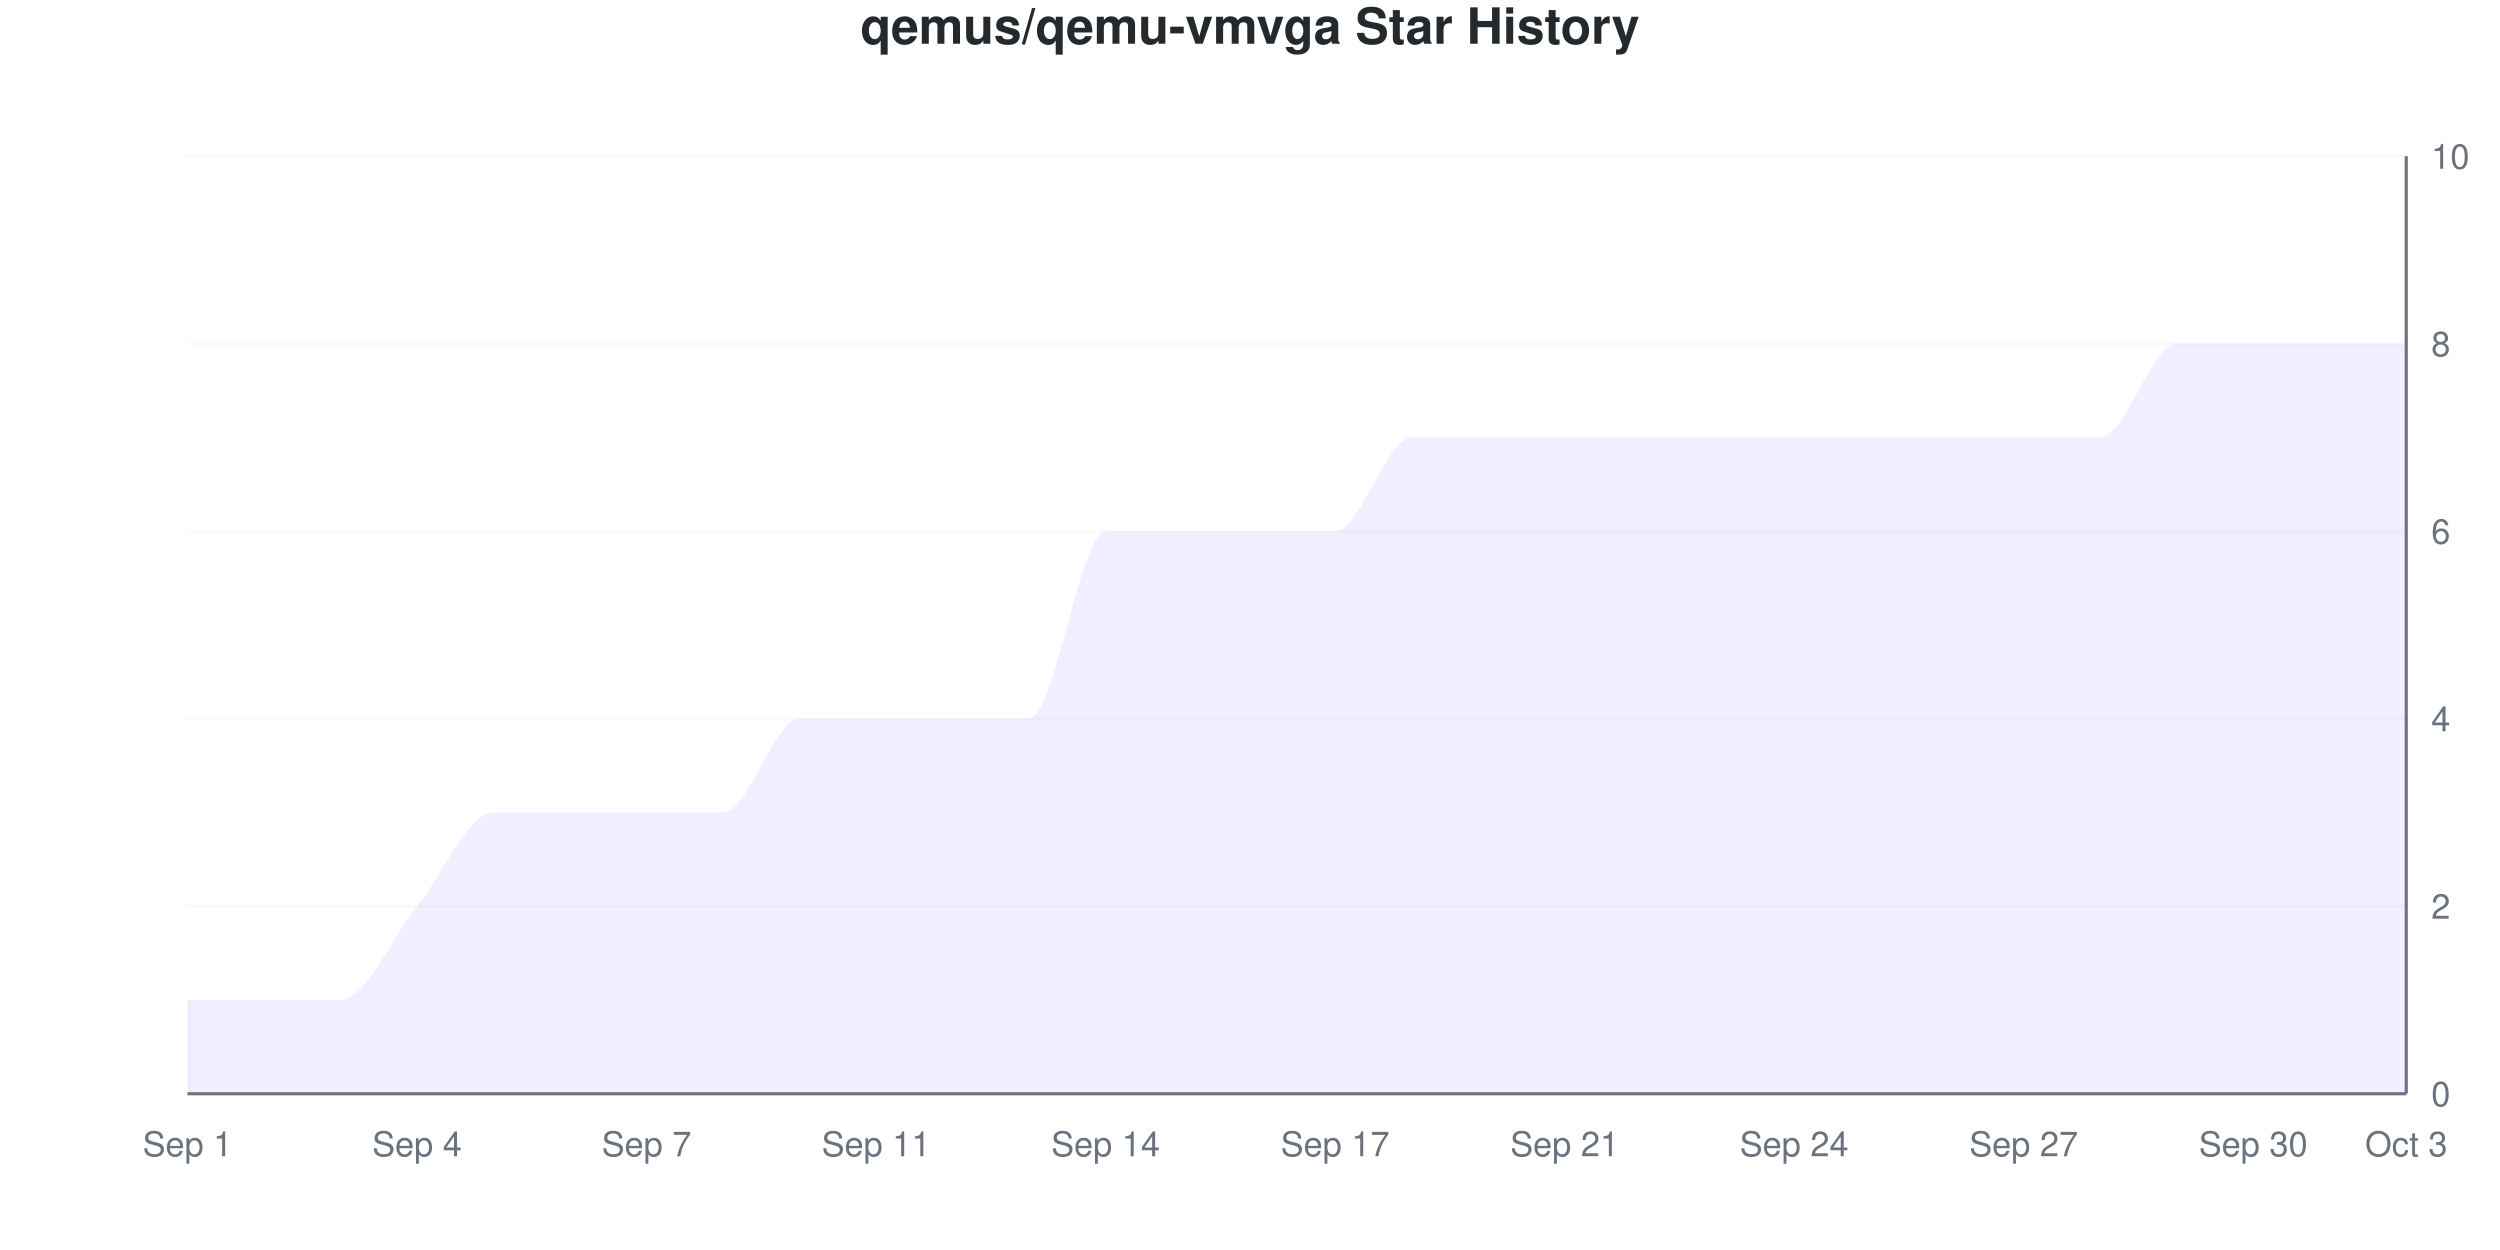
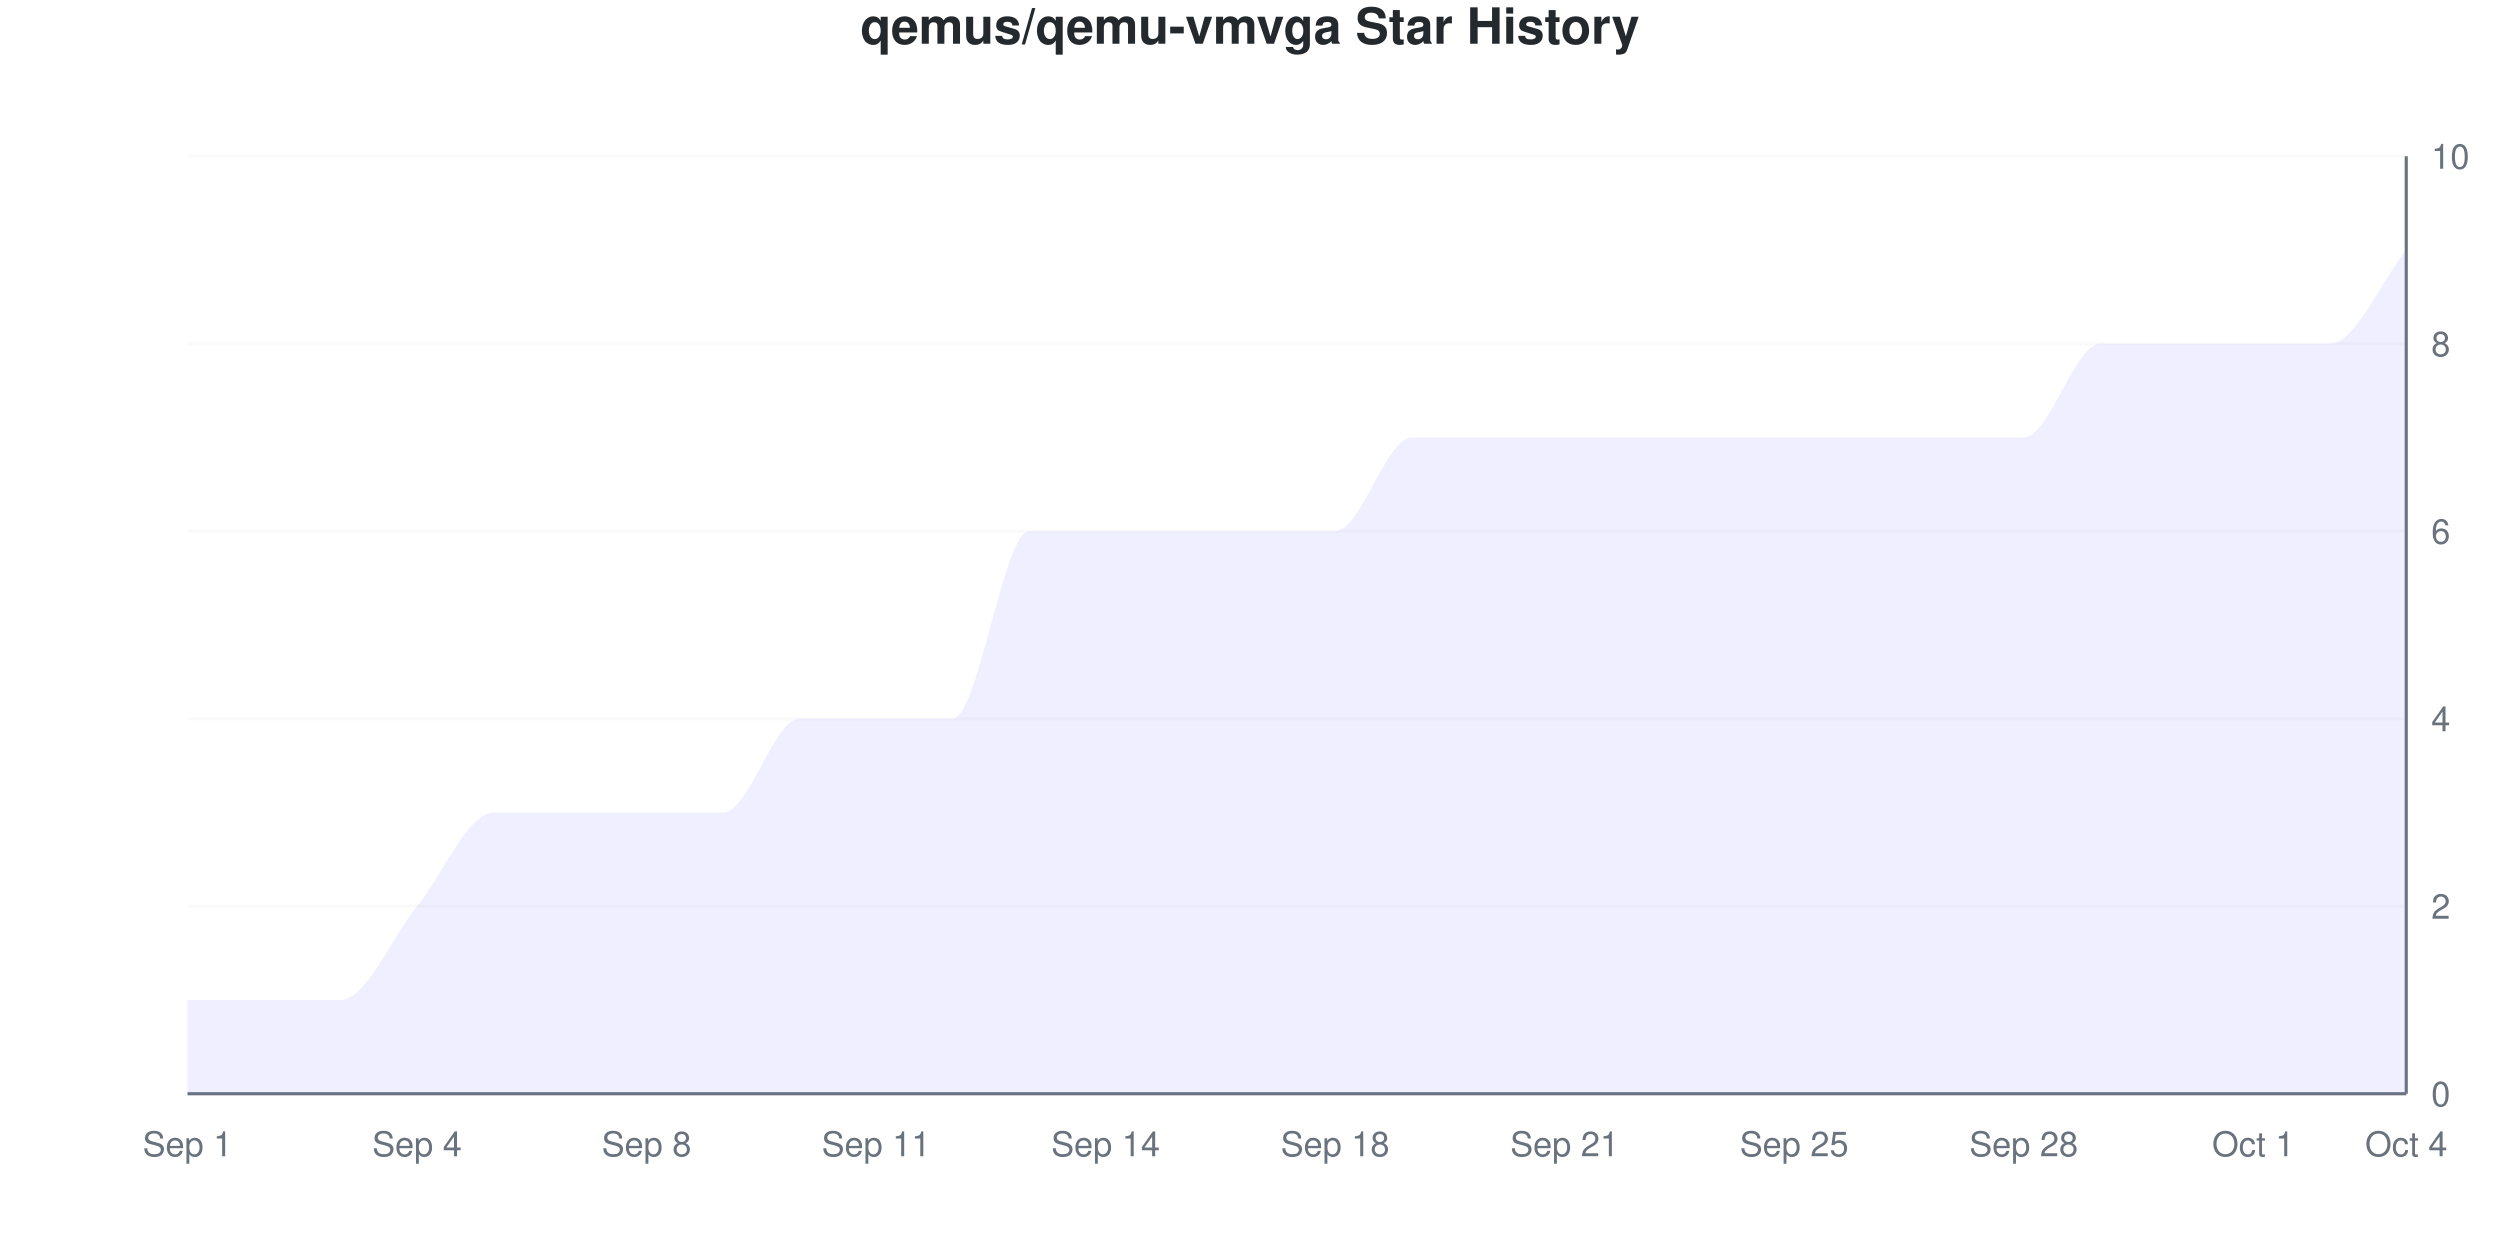
<svg xmlns="http://www.w3.org/2000/svg" viewBox="0 0 800 400" width="800" height="400">
  <style>
    @keyframes drawLine {
      to { stroke-dashoffset: 0; }
    }
    @keyframes fadeInPoint {
      from { opacity: 0; }
      to { opacity: 1; }
    }
    .data-line-0 {
-       stroke-dasharray: 1278;
-       stroke-dashoffset: 1278;
+       stroke-dasharray: 1299;
+       stroke-dashoffset: 1299;
      animation: drawLine 2s ease-out forwards;
    }
    .data-point {
      opacity: 0;
      animation: fadeInPoint 0.5s ease-out forwards;
    }
    .chart-bg { fill: #fff; }
    .chart-text { fill: #24292e; }
    .chart-muted { fill: #6a737d; }
    .chart-grid { stroke: #eee; }
    .chart-axis { stroke: #6a737d; }
    @media (prefers-color-scheme: dark) {
      .chart-bg { fill: #0d1117; }
      .chart-text { fill: #e6edf3; }
      .chart-muted { fill: #8b949e; }
      .chart-grid { stroke: #21262d; }
      .chart-axis { stroke: #8b949e; }
    }
  </style>
  <rect width="800" height="400" class="chart-bg" />
  <text x="400" y="14" text-anchor="middle" class="chart-text" font-size="16" font-weight="bold" font-family="-apple-system, BlinkMacSystemFont, 'Segoe UI', Helvetica, Arial, sans-serif">qemus/qemu-vmvga Star History</text>
  <g class="grid">
    <line x1="60" y1="350" x2="770" y2="350" class="chart-grid" stroke-opacity="0.3" />
    <text x="778" y="354" text-anchor="start" class="chart-muted" font-size="11" font-family="-apple-system, BlinkMacSystemFont, 'Segoe UI', Helvetica, Arial, sans-serif">0</text>
    <line x1="60" y1="290" x2="770" y2="290" class="chart-grid" stroke-opacity="0.3" />
    <text x="778" y="294" text-anchor="start" class="chart-muted" font-size="11" font-family="-apple-system, BlinkMacSystemFont, 'Segoe UI', Helvetica, Arial, sans-serif">2</text>
    <line x1="60" y1="230" x2="770" y2="230" class="chart-grid" stroke-opacity="0.3" />
    <text x="778" y="234" text-anchor="start" class="chart-muted" font-size="11" font-family="-apple-system, BlinkMacSystemFont, 'Segoe UI', Helvetica, Arial, sans-serif">4</text>
    <line x1="60" y1="170" x2="770" y2="170" class="chart-grid" stroke-opacity="0.3" />
    <text x="778" y="174" text-anchor="start" class="chart-muted" font-size="11" font-family="-apple-system, BlinkMacSystemFont, 'Segoe UI', Helvetica, Arial, sans-serif">6</text>
    <line x1="60" y1="110" x2="770" y2="110" class="chart-grid" stroke-opacity="0.3" />
    <text x="778" y="114" text-anchor="start" class="chart-muted" font-size="11" font-family="-apple-system, BlinkMacSystemFont, 'Segoe UI', Helvetica, Arial, sans-serif">8</text>
    <line x1="60" y1="50" x2="770" y2="50" class="chart-grid" stroke-opacity="0.3" />
    <text x="778" y="54" text-anchor="start" class="chart-muted" font-size="11" font-family="-apple-system, BlinkMacSystemFont, 'Segoe UI', Helvetica, Arial, sans-serif">10</text>
  </g>
  <g class="milestones">
    
  </g>
  <g class="x-axis">
    <text x="60" y="370" text-anchor="middle" class="chart-muted" font-size="11" font-family="-apple-system, BlinkMacSystemFont, 'Segoe UI', Helvetica, Arial, sans-serif">Sep 1</text>
    <text x="133.448" y="370" text-anchor="middle" class="chart-muted" font-size="11" font-family="-apple-system, BlinkMacSystemFont, 'Segoe UI', Helvetica, Arial, sans-serif">Sep 4</text>
-     <text x="206.897" y="370" text-anchor="middle" class="chart-muted" font-size="11" font-family="-apple-system, BlinkMacSystemFont, 'Segoe UI', Helvetica, Arial, sans-serif">Sep 7</text>
+     <text x="206.897" y="370" text-anchor="middle" class="chart-muted" font-size="11" font-family="-apple-system, BlinkMacSystemFont, 'Segoe UI', Helvetica, Arial, sans-serif">Sep 8</text>
    <text x="280.345" y="370" text-anchor="middle" class="chart-muted" font-size="11" font-family="-apple-system, BlinkMacSystemFont, 'Segoe UI', Helvetica, Arial, sans-serif">Sep 11</text>
    <text x="353.793" y="370" text-anchor="middle" class="chart-muted" font-size="11" font-family="-apple-system, BlinkMacSystemFont, 'Segoe UI', Helvetica, Arial, sans-serif">Sep 14</text>
-     <text x="427.241" y="370" text-anchor="middle" class="chart-muted" font-size="11" font-family="-apple-system, BlinkMacSystemFont, 'Segoe UI', Helvetica, Arial, sans-serif">Sep 17</text>
+     <text x="427.241" y="370" text-anchor="middle" class="chart-muted" font-size="11" font-family="-apple-system, BlinkMacSystemFont, 'Segoe UI', Helvetica, Arial, sans-serif">Sep 18</text>
    <text x="500.69" y="370" text-anchor="middle" class="chart-muted" font-size="11" font-family="-apple-system, BlinkMacSystemFont, 'Segoe UI', Helvetica, Arial, sans-serif">Sep 21</text>
-     <text x="574.138" y="370" text-anchor="middle" class="chart-muted" font-size="11" font-family="-apple-system, BlinkMacSystemFont, 'Segoe UI', Helvetica, Arial, sans-serif">Sep 24</text>
-     <text x="647.586" y="370" text-anchor="middle" class="chart-muted" font-size="11" font-family="-apple-system, BlinkMacSystemFont, 'Segoe UI', Helvetica, Arial, sans-serif">Sep 27</text>
-     <text x="721.034" y="370" text-anchor="middle" class="chart-muted" font-size="11" font-family="-apple-system, BlinkMacSystemFont, 'Segoe UI', Helvetica, Arial, sans-serif">Sep 30</text>
-     <text x="770" y="370" text-anchor="middle" class="chart-muted" font-size="11" font-family="-apple-system, BlinkMacSystemFont, 'Segoe UI', Helvetica, Arial, sans-serif">Oct 3</text>
+     <text x="574.138" y="370" text-anchor="middle" class="chart-muted" font-size="11" font-family="-apple-system, BlinkMacSystemFont, 'Segoe UI', Helvetica, Arial, sans-serif">Sep 25</text>
+     <text x="647.586" y="370" text-anchor="middle" class="chart-muted" font-size="11" font-family="-apple-system, BlinkMacSystemFont, 'Segoe UI', Helvetica, Arial, sans-serif">Sep 28</text>
+     <text x="721.034" y="370" text-anchor="middle" class="chart-muted" font-size="11" font-family="-apple-system, BlinkMacSystemFont, 'Segoe UI', Helvetica, Arial, sans-serif">Oct 1</text>
+     <text x="770" y="370" text-anchor="middle" class="chart-muted" font-size="11" font-family="-apple-system, BlinkMacSystemFont, 'Segoe UI', Helvetica, Arial, sans-serif">Oct 4</text>
  </g>
  <line x1="770" y1="50" x2="770" y2="350" class="chart-axis" stroke-width="1" />
  <line x1="60" y1="350" x2="770" y2="350" class="chart-axis" stroke-width="1" />
-   <path d="M60,350 L60,320 C68.161,320 76.322,320 84.483,320 C92.644,320 100.805,320 108.966,320 C117.126,320 125.287,300 133.448,290 C141.609,280 149.77,260 157.931,260 C166.092,260 174.253,260 182.414,260 C190.575,260 198.736,260 206.897,260 C215.057,260 223.218,260 231.379,260 C239.54,260 247.701,230 255.862,230 C264.023,230 272.184,230 280.345,230 C288.506,230 296.667,230 304.828,230 C312.989,230 321.149,230 329.31,230 C337.471,230 345.632,170 353.793,170 C361.954,170 370.115,170 378.276,170 C386.437,170 394.598,170 402.759,170 C410.92,170 419.08,170 427.241,170 C435.402,170 443.563,140 451.724,140 C459.885,140 468.046,140 476.207,140 C484.368,140 492.529,140 500.69,140 C508.851,140 517.011,140 525.172,140 C533.333,140 541.494,140 549.655,140 C557.816,140 565.977,140 574.138,140 C582.299,140 590.46,140 598.621,140 C606.782,140 614.943,140 623.103,140 C631.264,140 639.425,140 647.586,140 C655.747,140 663.908,140 672.069,140 C680.23,140 688.391,110 696.552,110 C704.713,110 712.874,110 721.034,110 C729.195,110 737.356,110 745.517,110 C753.678,110 761.839,110 770,110 L770,350 L60,350 Z" fill="#6b63ff" fill-opacity="0.1" />
-   <path d="M60,350 L60,320 C68.161,320 76.322,320 84.483,320 C92.644,320 100.805,320 108.966,320 C117.126,320 125.287,300 133.448,290 C141.609,280 149.77,260 157.931,260 C166.092,260 174.253,260 182.414,260 C190.575,260 198.736,260 206.897,260 C215.057,260 223.218,260 231.379,260 C239.54,260 247.701,230 255.862,230 C264.023,230 272.184,230 280.345,230 C288.506,230 296.667,230 304.828,230 C312.989,230 321.149,230 329.31,230 C337.471,230 345.632,170 353.793,170 C361.954,170 370.115,170 378.276,170 C386.437,170 394.598,170 402.759,170 C410.92,170 419.08,170 427.241,170 C435.402,170 443.563,140 451.724,140 C459.885,140 468.046,140 476.207,140 C484.368,140 492.529,140 500.69,140 C508.851,140 517.011,140 525.172,140 C533.333,140 541.494,140 549.655,140 C557.816,140 565.977,140 574.138,140 C582.299,140 590.46,140 598.621,140 C606.782,140 614.943,140 623.103,140 C631.264,140 639.425,140 647.586,140 C655.747,140 663.908,140 672.069,140 C680.23,140 688.391,110 696.552,110 C704.713,110 712.874,110 721.034,110 C729.195,110 737.356,110 745.517,110 C753.678,110 761.839,110 770,110" fill="none" stroke="#6b63ff" stroke-width="2.5" class="data-line-0" />
+   <path d="M60,350 L60,320 C68.161,320 76.322,320 84.483,320 C92.644,320 100.805,320 108.966,320 C117.126,320 125.287,300 133.448,290 C141.609,280 149.77,260 157.931,260 C166.092,260 174.253,260 182.414,260 C190.575,260 198.736,260 206.897,260 C215.057,260 223.218,260 231.379,260 C239.54,260 247.701,230 255.862,230 C264.023,230 272.184,230 280.345,230 C288.506,230 296.667,230 304.828,230 C312.989,230 321.149,170 329.31,170 C337.471,170 345.632,170 353.793,170 C361.954,170 370.115,170 378.276,170 C386.437,170 394.598,170 402.759,170 C410.92,170 419.08,170 427.241,170 C435.402,170 443.563,140 451.724,140 C459.885,140 468.046,140 476.207,140 C484.368,140 492.529,140 500.69,140 C508.851,140 517.011,140 525.172,140 C533.333,140 541.494,140 549.655,140 C557.816,140 565.977,140 574.138,140 C582.299,140 590.46,140 598.621,140 C606.782,140 614.943,140 623.103,140 C631.264,140 639.425,140 647.586,140 C655.747,140 663.908,110 672.069,110 C680.23,110 688.391,110 696.552,110 C704.713,110 712.874,110 721.034,110 C729.195,110 737.356,110 745.517,110 C753.678,110 761.839,90 770,80 L770,350 L60,350 Z" fill="#6b63ff" fill-opacity="0.1" />
+   <path d="M60,350 L60,320 C68.161,320 76.322,320 84.483,320 C92.644,320 100.805,320 108.966,320 C117.126,320 125.287,300 133.448,290 C141.609,280 149.77,260 157.931,260 C166.092,260 174.253,260 182.414,260 C190.575,260 198.736,260 206.897,260 C215.057,260 223.218,260 231.379,260 C239.54,260 247.701,230 255.862,230 C264.023,230 272.184,230 280.345,230 C288.506,230 296.667,230 304.828,230 C312.989,230 321.149,170 329.31,170 C337.471,170 345.632,170 353.793,170 C361.954,170 370.115,170 378.276,170 C386.437,170 394.598,170 402.759,170 C410.92,170 419.08,170 427.241,170 C435.402,170 443.563,140 451.724,140 C459.885,140 468.046,140 476.207,140 C484.368,140 492.529,140 500.69,140 C508.851,140 517.011,140 525.172,140 C533.333,140 541.494,140 549.655,140 C557.816,140 565.977,140 574.138,140 C582.299,140 590.46,140 598.621,140 C606.782,140 614.943,140 623.103,140 C631.264,140 639.425,140 647.586,140 C655.747,140 663.908,110 672.069,110 C680.23,110 688.391,110 696.552,110 C704.713,110 712.874,110 721.034,110 C729.195,110 737.356,110 745.517,110 C753.678,110 761.839,90 770,80" fill="none" stroke="#6b63ff" stroke-width="2.5" class="data-line-0" />
  <g class="points">
    <circle cx="60" cy="320" r="4" fill="#6b63ff" class="data-point" style="animation-delay: 1.50s" />
    <circle cx="84.483" cy="320" r="4" fill="#6b63ff" class="data-point" style="animation-delay: 1.55s" />
    <circle cx="108.966" cy="320" r="4" fill="#6b63ff" class="data-point" style="animation-delay: 1.60s" />
    <circle cx="133.448" cy="290" r="4" fill="#6b63ff" class="data-point" style="animation-delay: 1.65s" />
    <circle cx="157.931" cy="260" r="4" fill="#6b63ff" class="data-point" style="animation-delay: 1.70s" />
    <circle cx="182.414" cy="260" r="4" fill="#6b63ff" class="data-point" style="animation-delay: 1.75s" />
    <circle cx="206.897" cy="260" r="4" fill="#6b63ff" class="data-point" style="animation-delay: 1.80s" />
    <circle cx="231.379" cy="260" r="4" fill="#6b63ff" class="data-point" style="animation-delay: 1.85s" />
    <circle cx="255.862" cy="230" r="4" fill="#6b63ff" class="data-point" style="animation-delay: 1.90s" />
    <circle cx="280.345" cy="230" r="4" fill="#6b63ff" class="data-point" style="animation-delay: 1.95s" />
    <circle cx="304.828" cy="230" r="4" fill="#6b63ff" class="data-point" style="animation-delay: 2.00s" />
-     <circle cx="329.31" cy="230" r="4" fill="#6b63ff" class="data-point" style="animation-delay: 2.05s" />
+     <circle cx="329.31" cy="170" r="4" fill="#6b63ff" class="data-point" style="animation-delay: 2.05s" />
    <circle cx="353.793" cy="170" r="4" fill="#6b63ff" class="data-point" style="animation-delay: 2.10s" />
    <circle cx="378.276" cy="170" r="4" fill="#6b63ff" class="data-point" style="animation-delay: 2.15s" />
    <circle cx="402.759" cy="170" r="4" fill="#6b63ff" class="data-point" style="animation-delay: 2.20s" />
    <circle cx="427.241" cy="170" r="4" fill="#6b63ff" class="data-point" style="animation-delay: 2.25s" />
    <circle cx="451.724" cy="140" r="4" fill="#6b63ff" class="data-point" style="animation-delay: 2.30s" />
    <circle cx="476.207" cy="140" r="4" fill="#6b63ff" class="data-point" style="animation-delay: 2.35s" />
    <circle cx="500.69" cy="140" r="4" fill="#6b63ff" class="data-point" style="animation-delay: 2.40s" />
    <circle cx="525.172" cy="140" r="4" fill="#6b63ff" class="data-point" style="animation-delay: 2.45s" />
    <circle cx="549.655" cy="140" r="4" fill="#6b63ff" class="data-point" style="animation-delay: 2.50s" />
    <circle cx="574.138" cy="140" r="4" fill="#6b63ff" class="data-point" style="animation-delay: 2.55s" />
    <circle cx="598.621" cy="140" r="4" fill="#6b63ff" class="data-point" style="animation-delay: 2.60s" />
    <circle cx="623.103" cy="140" r="4" fill="#6b63ff" class="data-point" style="animation-delay: 2.65s" />
    <circle cx="647.586" cy="140" r="4" fill="#6b63ff" class="data-point" style="animation-delay: 2.70s" />
-     <circle cx="672.069" cy="140" r="4" fill="#6b63ff" class="data-point" style="animation-delay: 2.75s" />
+     <circle cx="672.069" cy="110" r="4" fill="#6b63ff" class="data-point" style="animation-delay: 2.75s" />
    <circle cx="696.552" cy="110" r="4" fill="#6b63ff" class="data-point" style="animation-delay: 2.80s" />
    <circle cx="721.034" cy="110" r="4" fill="#6b63ff" class="data-point" style="animation-delay: 2.85s" />
    <circle cx="745.517" cy="110" r="4" fill="#6b63ff" class="data-point" style="animation-delay: 2.90s" />
-     <circle cx="770" cy="110" r="4" fill="#6b63ff" class="data-point" style="animation-delay: 2.95s" />
+     <circle cx="770" cy="80" r="4" fill="#6b63ff" class="data-point" style="animation-delay: 2.95s" />
  </g>
</svg>
